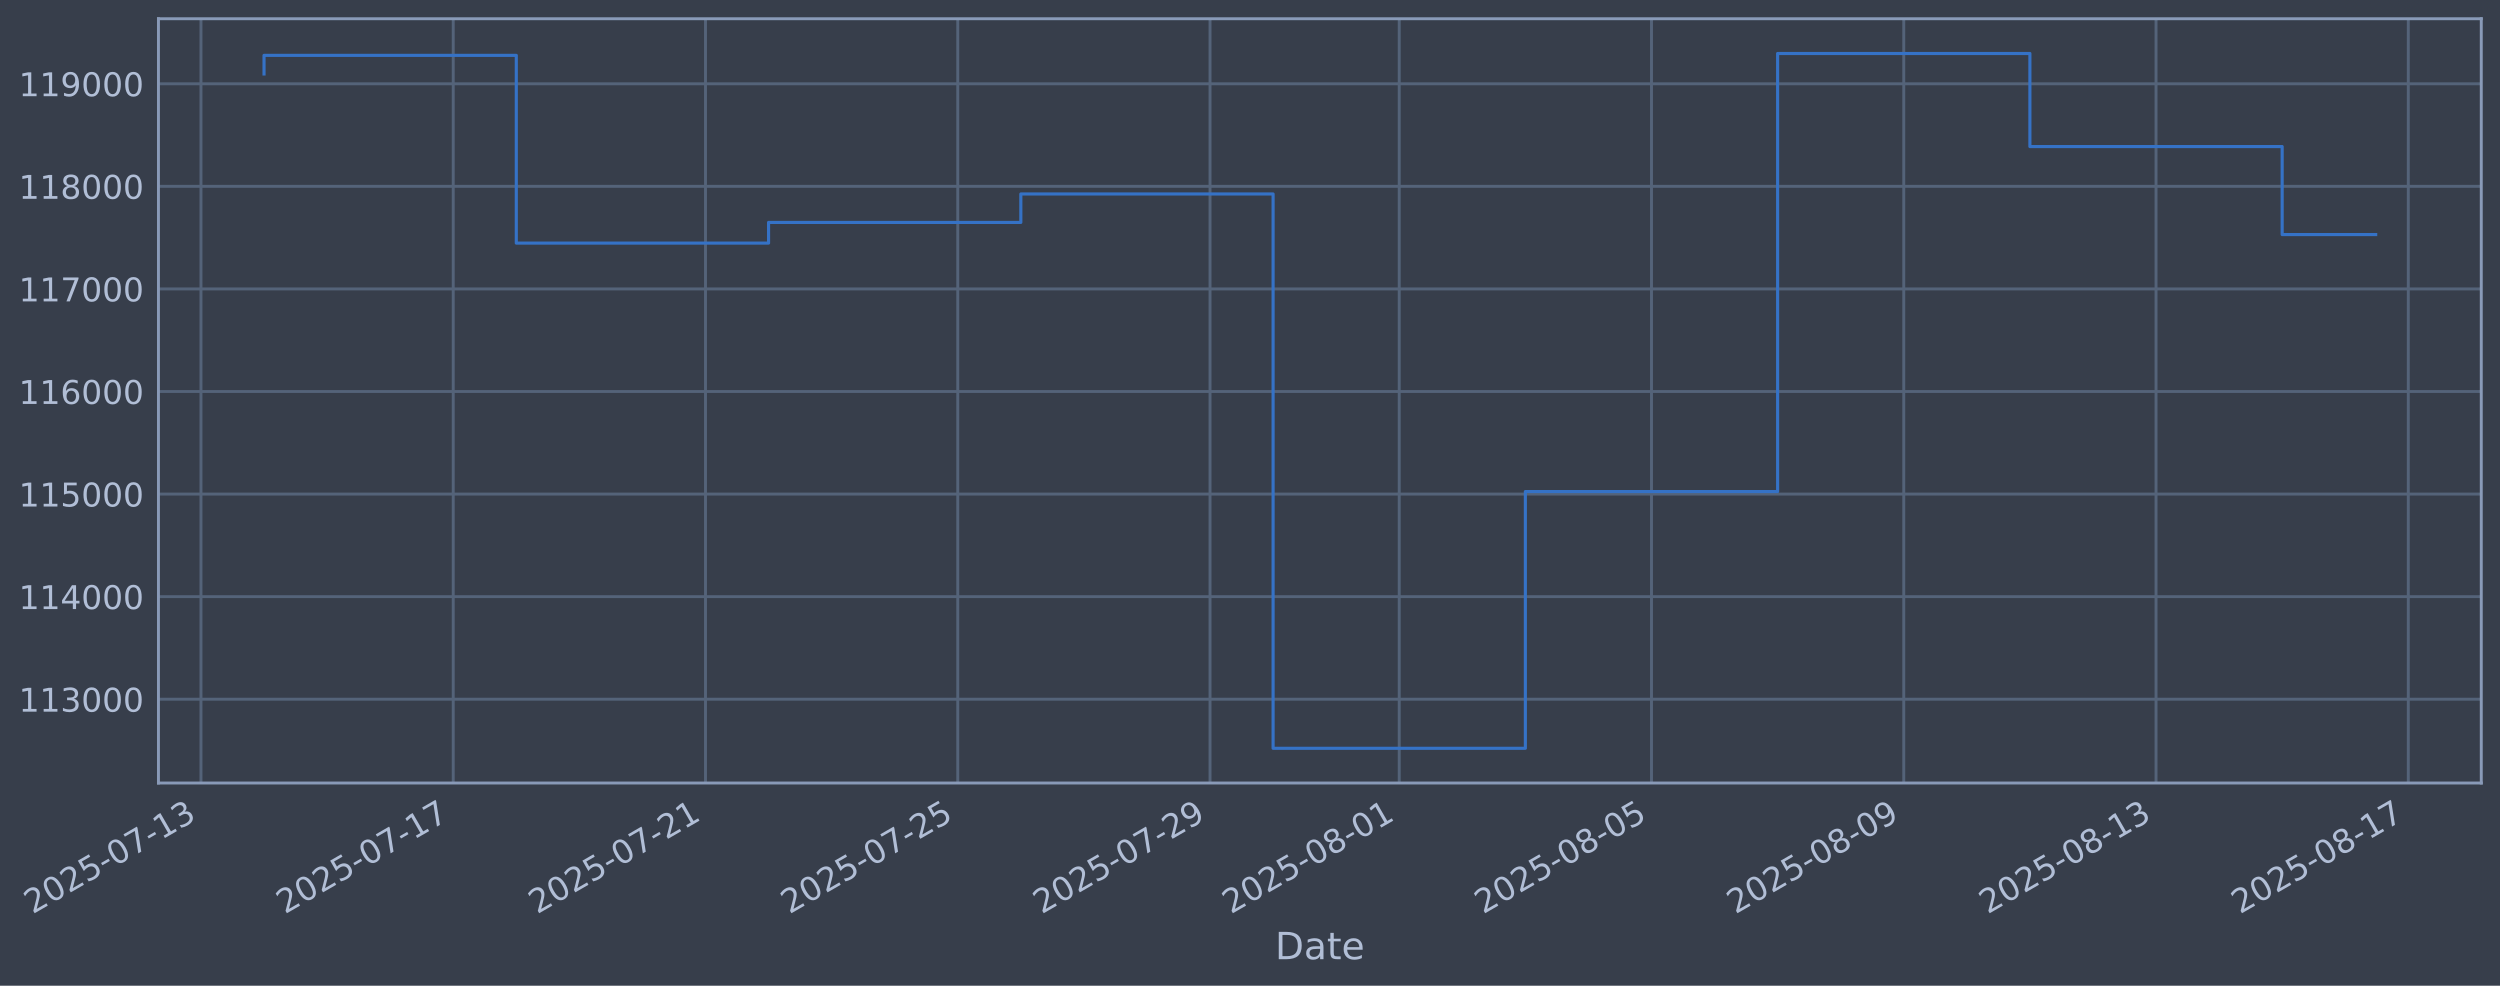
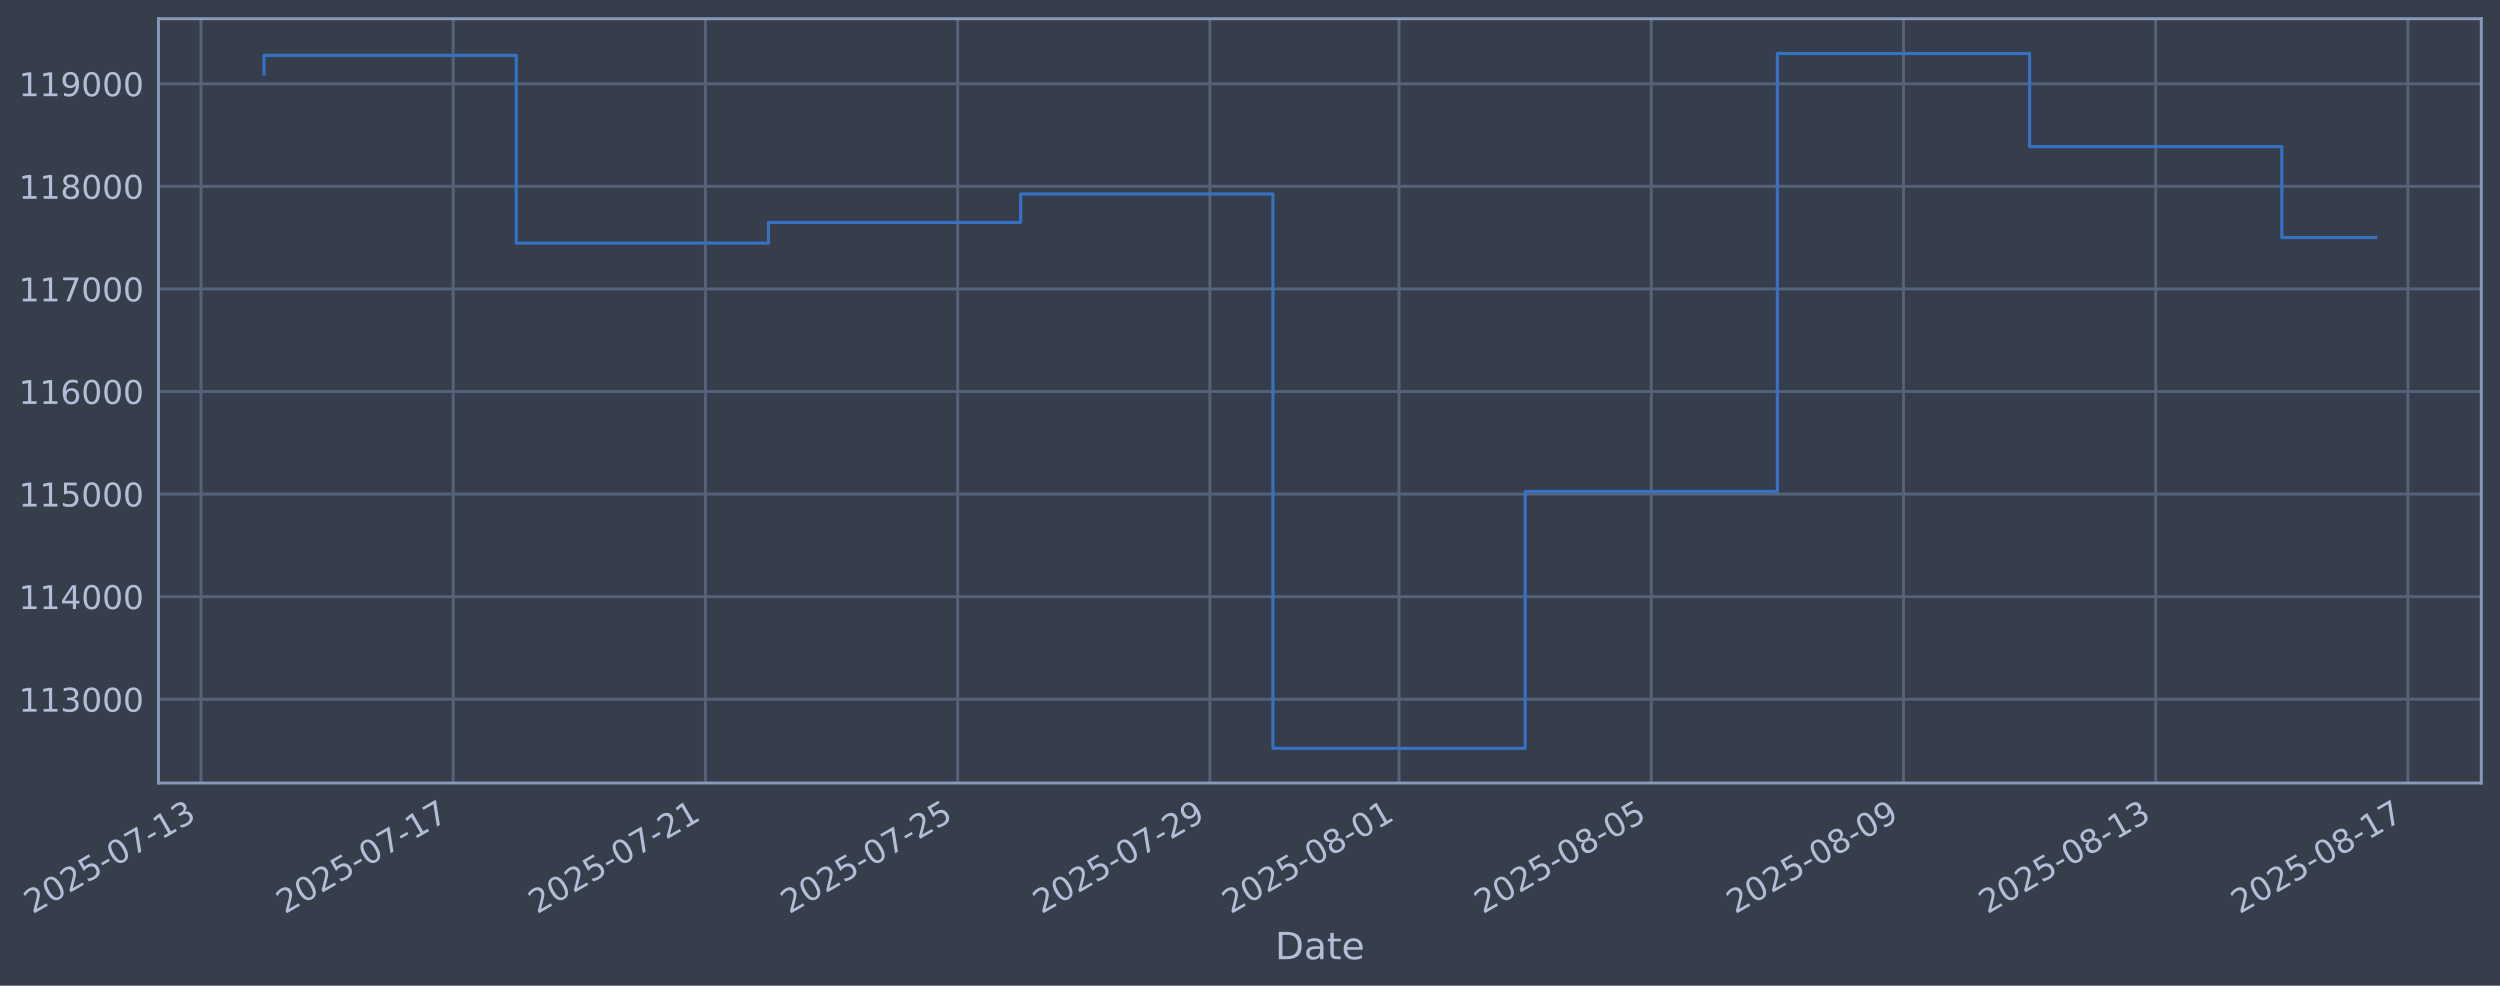
<svg xmlns="http://www.w3.org/2000/svg" xmlns:xlink="http://www.w3.org/1999/xlink" width="960.9pt" height="378.87pt" viewBox="0 0 960.9 378.87" version="1.1">
  <defs>
    <style type="text/css">*{stroke-linejoin: round; stroke-linecap: butt}</style>
  </defs>
  <g id="figure_1">
    <g id="patch_1">
      <path d="M 0 378.87  L 960.9 378.87  L 960.9 0  L 0 0  z " style="fill: #373e4b" />
    </g>
    <g id="axes_1">
      <g id="patch_2">
        <path d="M 60.901 300.96  L 953.701 300.96  L 953.701 7.2  L 60.901 7.2  z " style="fill: #373e4b" />
      </g>
      <g id="matplotlib.axis_1">
        <g id="xtick_1">
          <g id="line2d_1">
-             <path d="M 77.242 300.96  L 77.242 7.2  " clip-path="url(#pb6c4a82fad)" style="fill: none; stroke: #546379; stroke-width: 1.12; stroke-linecap: square" />
+             <path d="M 77.246 300.96  L 77.246 7.2  " clip-path="url(#p281b760af8)" style="fill: none; stroke: #546379; stroke-width: 1.12; stroke-linecap: square" />
          </g>
          <g id="line2d_2" />
          <g id="text_1">
-             <g style="fill: #b1bed6" transform="translate(12.51656 351.4642) rotate(-30) scale(0.126 -0.126)">
+             <g style="fill: #b1bed6" transform="translate(12.52064 351.4642) rotate(-30) scale(0.126 -0.126)">
              <defs>
                <path id="DejaVuSans-32" d="M 1228 531  L 3431 531  L 3431 0  L 469 0  L 469 531  Q 828 903 1448 1529  Q 2069 2156 2228 2338  Q 2531 2678 2651 2914  Q 2772 3150 2772 3378  Q 2772 3750 2511 3984  Q 2250 4219 1831 4219  Q 1534 4219 1204 4116  Q 875 4013 500 3803  L 500 4441  Q 881 4594 1212 4672  Q 1544 4750 1819 4750  Q 2544 4750 2975 4387  Q 3406 4025 3406 3419  Q 3406 3131 3298 2873  Q 3191 2616 2906 2266  Q 2828 2175 2409 1742  Q 1991 1309 1228 531  z " transform="scale(0.015625)" />
                <path id="DejaVuSans-30" d="M 2034 4250  Q 1547 4250 1301 3770  Q 1056 3291 1056 2328  Q 1056 1369 1301 889  Q 1547 409 2034 409  Q 2525 409 2770 889  Q 3016 1369 3016 2328  Q 3016 3291 2770 3770  Q 2525 4250 2034 4250  z M 2034 4750  Q 2819 4750 3233 4129  Q 3647 3509 3647 2328  Q 3647 1150 3233 529  Q 2819 -91 2034 -91  Q 1250 -91 836 529  Q 422 1150 422 2328  Q 422 3509 836 4129  Q 1250 4750 2034 4750  z " transform="scale(0.015625)" />
                <path id="DejaVuSans-35" d="M 691 4666  L 3169 4666  L 3169 4134  L 1269 4134  L 1269 2991  Q 1406 3038 1543 3061  Q 1681 3084 1819 3084  Q 2600 3084 3056 2656  Q 3513 2228 3513 1497  Q 3513 744 3044 326  Q 2575 -91 1722 -91  Q 1428 -91 1123 -41  Q 819 9 494 109  L 494 744  Q 775 591 1075 516  Q 1375 441 1709 441  Q 2250 441 2565 725  Q 2881 1009 2881 1497  Q 2881 1984 2565 2268  Q 2250 2553 1709 2553  Q 1456 2553 1204 2497  Q 953 2441 691 2322  L 691 4666  z " transform="scale(0.015625)" />
                <path id="DejaVuSans-2d" d="M 313 2009  L 1997 2009  L 1997 1497  L 313 1497  L 313 2009  z " transform="scale(0.015625)" />
                <path id="DejaVuSans-37" d="M 525 4666  L 3525 4666  L 3525 4397  L 1831 0  L 1172 0  L 2766 4134  L 525 4134  L 525 4666  z " transform="scale(0.015625)" />
                <path id="DejaVuSans-31" d="M 794 531  L 1825 531  L 1825 4091  L 703 3866  L 703 4441  L 1819 4666  L 2450 4666  L 2450 531  L 3481 531  L 3481 0  L 794 0  L 794 531  z " transform="scale(0.015625)" />
                <path id="DejaVuSans-33" d="M 2597 2516  Q 3050 2419 3304 2112  Q 3559 1806 3559 1356  Q 3559 666 3084 287  Q 2609 -91 1734 -91  Q 1441 -91 1130 -33  Q 819 25 488 141  L 488 750  Q 750 597 1062 519  Q 1375 441 1716 441  Q 2309 441 2620 675  Q 2931 909 2931 1356  Q 2931 1769 2642 2001  Q 2353 2234 1838 2234  L 1294 2234  L 1294 2753  L 1863 2753  Q 2328 2753 2575 2939  Q 2822 3125 2822 3475  Q 2822 3834 2567 4026  Q 2313 4219 1838 4219  Q 1578 4219 1281 4162  Q 984 4106 628 3988  L 628 4550  Q 988 4650 1302 4700  Q 1616 4750 1894 4750  Q 2613 4750 3031 4423  Q 3450 4097 3450 3541  Q 3450 3153 3228 2886  Q 3006 2619 2597 2516  z " transform="scale(0.015625)" />
              </defs>
              <use xlink:href="#DejaVuSans-32" />
              <use xlink:href="#DejaVuSans-30" transform="translate(63.62305 0)" />
              <use xlink:href="#DejaVuSans-32" transform="translate(127.2461 0)" />
              <use xlink:href="#DejaVuSans-35" transform="translate(190.8691 0)" />
              <use xlink:href="#DejaVuSans-2d" transform="translate(254.4922 0)" />
              <use xlink:href="#DejaVuSans-30" transform="translate(290.5762 0)" />
              <use xlink:href="#DejaVuSans-37" transform="translate(354.1992 0)" />
              <use xlink:href="#DejaVuSans-2d" transform="translate(417.8223 0)" />
              <use xlink:href="#DejaVuSans-31" transform="translate(453.9062 0)" />
              <use xlink:href="#DejaVuSans-33" transform="translate(517.5293 0)" />
            </g>
          </g>
        </g>
        <g id="xtick_2">
          <g id="line2d_3">
-             <path d="M 174.203 300.96  L 174.203 7.2  " clip-path="url(#pb6c4a82fad)" style="fill: none; stroke: #546379; stroke-width: 1.12; stroke-linecap: square" />
+             <path d="M 174.191 300.96  L 174.191 7.2  " clip-path="url(#p281b760af8)" style="fill: none; stroke: #546379; stroke-width: 1.12; stroke-linecap: square" />
          </g>
          <g id="line2d_4" />
          <g id="text_2">
-             <g style="fill: #b1bed6" transform="translate(109.4775 351.4642) rotate(-30) scale(0.126 -0.126)">
+             <g style="fill: #b1bed6" transform="translate(109.4653 351.4642) rotate(-30) scale(0.126 -0.126)">
              <use xlink:href="#DejaVuSans-32" />
              <use xlink:href="#DejaVuSans-30" transform="translate(63.62305 0)" />
              <use xlink:href="#DejaVuSans-32" transform="translate(127.2461 0)" />
              <use xlink:href="#DejaVuSans-35" transform="translate(190.8691 0)" />
              <use xlink:href="#DejaVuSans-2d" transform="translate(254.4922 0)" />
              <use xlink:href="#DejaVuSans-30" transform="translate(290.5762 0)" />
              <use xlink:href="#DejaVuSans-37" transform="translate(354.1992 0)" />
              <use xlink:href="#DejaVuSans-2d" transform="translate(417.8223 0)" />
              <use xlink:href="#DejaVuSans-31" transform="translate(453.9062 0)" />
              <use xlink:href="#DejaVuSans-37" transform="translate(517.5293 0)" />
            </g>
          </g>
        </g>
        <g id="xtick_3">
          <g id="line2d_5">
-             <path d="M 271.164 300.96  L 271.164 7.2  " clip-path="url(#pb6c4a82fad)" style="fill: none; stroke: #546379; stroke-width: 1.12; stroke-linecap: square" />
+             <path d="M 271.135 300.96  L 271.135 7.2  " clip-path="url(#p281b760af8)" style="fill: none; stroke: #546379; stroke-width: 1.12; stroke-linecap: square" />
          </g>
          <g id="line2d_6" />
          <g id="text_3">
-             <g style="fill: #b1bed6" transform="translate(206.4385 351.4642) rotate(-30) scale(0.126 -0.126)">
+             <g style="fill: #b1bed6" transform="translate(206.41 351.4642) rotate(-30) scale(0.126 -0.126)">
              <use xlink:href="#DejaVuSans-32" />
              <use xlink:href="#DejaVuSans-30" transform="translate(63.62305 0)" />
              <use xlink:href="#DejaVuSans-32" transform="translate(127.2461 0)" />
              <use xlink:href="#DejaVuSans-35" transform="translate(190.8691 0)" />
              <use xlink:href="#DejaVuSans-2d" transform="translate(254.4922 0)" />
              <use xlink:href="#DejaVuSans-30" transform="translate(290.5762 0)" />
              <use xlink:href="#DejaVuSans-37" transform="translate(354.1992 0)" />
              <use xlink:href="#DejaVuSans-2d" transform="translate(417.8223 0)" />
              <use xlink:href="#DejaVuSans-32" transform="translate(453.9062 0)" />
              <use xlink:href="#DejaVuSans-31" transform="translate(517.5293 0)" />
            </g>
          </g>
        </g>
        <g id="xtick_4">
          <g id="line2d_7">
-             <path d="M 368.125 300.96  L 368.125 7.2  " clip-path="url(#pb6c4a82fad)" style="fill: none; stroke: #546379; stroke-width: 1.12; stroke-linecap: square" />
+             <path d="M 368.08 300.96  L 368.08 7.2  " clip-path="url(#p281b760af8)" style="fill: none; stroke: #546379; stroke-width: 1.12; stroke-linecap: square" />
          </g>
          <g id="line2d_8" />
          <g id="text_4">
-             <g style="fill: #b1bed6" transform="translate(303.3995 351.4642) rotate(-30) scale(0.126 -0.126)">
+             <g style="fill: #b1bed6" transform="translate(303.3546 351.4642) rotate(-30) scale(0.126 -0.126)">
              <use xlink:href="#DejaVuSans-32" />
              <use xlink:href="#DejaVuSans-30" transform="translate(63.62305 0)" />
              <use xlink:href="#DejaVuSans-32" transform="translate(127.2461 0)" />
              <use xlink:href="#DejaVuSans-35" transform="translate(190.8691 0)" />
              <use xlink:href="#DejaVuSans-2d" transform="translate(254.4922 0)" />
              <use xlink:href="#DejaVuSans-30" transform="translate(290.5762 0)" />
              <use xlink:href="#DejaVuSans-37" transform="translate(354.1992 0)" />
              <use xlink:href="#DejaVuSans-2d" transform="translate(417.8223 0)" />
              <use xlink:href="#DejaVuSans-32" transform="translate(453.9062 0)" />
              <use xlink:href="#DejaVuSans-35" transform="translate(517.5293 0)" />
            </g>
          </g>
        </g>
        <g id="xtick_5">
          <g id="line2d_9">
-             <path d="M 465.086 300.96  L 465.086 7.2  " clip-path="url(#pb6c4a82fad)" style="fill: none; stroke: #546379; stroke-width: 1.12; stroke-linecap: square" />
+             <path d="M 465.025 300.96  L 465.025 7.2  " clip-path="url(#p281b760af8)" style="fill: none; stroke: #546379; stroke-width: 1.12; stroke-linecap: square" />
          </g>
          <g id="line2d_10" />
          <g id="text_5">
-             <g style="fill: #b1bed6" transform="translate(400.3605 351.4642) rotate(-30) scale(0.126 -0.126)">
+             <g style="fill: #b1bed6" transform="translate(400.2993 351.4642) rotate(-30) scale(0.126 -0.126)">
              <defs>
                <path id="DejaVuSans-39" d="M 703 97  L 703 672  Q 941 559 1184 500  Q 1428 441 1663 441  Q 2288 441 2617 861  Q 2947 1281 2994 2138  Q 2813 1869 2534 1725  Q 2256 1581 1919 1581  Q 1219 1581 811 2004  Q 403 2428 403 3163  Q 403 3881 828 4315  Q 1253 4750 1959 4750  Q 2769 4750 3195 4129  Q 3622 3509 3622 2328  Q 3622 1225 3098 567  Q 2575 -91 1691 -91  Q 1453 -91 1209 -44  Q 966 3 703 97  z M 1959 2075  Q 2384 2075 2632 2365  Q 2881 2656 2881 3163  Q 2881 3666 2632 3958  Q 2384 4250 1959 4250  Q 1534 4250 1286 3958  Q 1038 3666 1038 3163  Q 1038 2656 1286 2365  Q 1534 2075 1959 2075  z " transform="scale(0.015625)" />
              </defs>
              <use xlink:href="#DejaVuSans-32" />
              <use xlink:href="#DejaVuSans-30" transform="translate(63.62305 0)" />
              <use xlink:href="#DejaVuSans-32" transform="translate(127.2461 0)" />
              <use xlink:href="#DejaVuSans-35" transform="translate(190.8691 0)" />
              <use xlink:href="#DejaVuSans-2d" transform="translate(254.4922 0)" />
              <use xlink:href="#DejaVuSans-30" transform="translate(290.5762 0)" />
              <use xlink:href="#DejaVuSans-37" transform="translate(354.1992 0)" />
              <use xlink:href="#DejaVuSans-2d" transform="translate(417.8223 0)" />
              <use xlink:href="#DejaVuSans-32" transform="translate(453.9062 0)" />
              <use xlink:href="#DejaVuSans-39" transform="translate(517.5293 0)" />
            </g>
          </g>
        </g>
        <g id="xtick_6">
          <g id="line2d_11">
-             <path d="M 537.807 300.96  L 537.807 7.2  " clip-path="url(#pb6c4a82fad)" style="fill: none; stroke: #546379; stroke-width: 1.12; stroke-linecap: square" />
+             <path d="M 537.733 300.96  L 537.733 7.2  " clip-path="url(#p281b760af8)" style="fill: none; stroke: #546379; stroke-width: 1.12; stroke-linecap: square" />
          </g>
          <g id="line2d_12" />
          <g id="text_6">
-             <g style="fill: #b1bed6" transform="translate(473.0812 351.4642) rotate(-30) scale(0.126 -0.126)">
+             <g style="fill: #b1bed6" transform="translate(473.0078 351.4642) rotate(-30) scale(0.126 -0.126)">
              <defs>
                <path id="DejaVuSans-38" d="M 2034 2216  Q 1584 2216 1326 1975  Q 1069 1734 1069 1313  Q 1069 891 1326 650  Q 1584 409 2034 409  Q 2484 409 2743 651  Q 3003 894 3003 1313  Q 3003 1734 2745 1975  Q 2488 2216 2034 2216  z M 1403 2484  Q 997 2584 770 2862  Q 544 3141 544 3541  Q 544 4100 942 4425  Q 1341 4750 2034 4750  Q 2731 4750 3128 4425  Q 3525 4100 3525 3541  Q 3525 3141 3298 2862  Q 3072 2584 2669 2484  Q 3125 2378 3379 2068  Q 3634 1759 3634 1313  Q 3634 634 3220 271  Q 2806 -91 2034 -91  Q 1263 -91 848 271  Q 434 634 434 1313  Q 434 1759 690 2068  Q 947 2378 1403 2484  z M 1172 3481  Q 1172 3119 1398 2916  Q 1625 2713 2034 2713  Q 2441 2713 2670 2916  Q 2900 3119 2900 3481  Q 2900 3844 2670 4047  Q 2441 4250 2034 4250  Q 1625 4250 1398 4047  Q 1172 3844 1172 3481  z " transform="scale(0.015625)" />
              </defs>
              <use xlink:href="#DejaVuSans-32" />
              <use xlink:href="#DejaVuSans-30" transform="translate(63.62305 0)" />
              <use xlink:href="#DejaVuSans-32" transform="translate(127.2461 0)" />
              <use xlink:href="#DejaVuSans-35" transform="translate(190.8691 0)" />
              <use xlink:href="#DejaVuSans-2d" transform="translate(254.4922 0)" />
              <use xlink:href="#DejaVuSans-30" transform="translate(290.5762 0)" />
              <use xlink:href="#DejaVuSans-38" transform="translate(354.1992 0)" />
              <use xlink:href="#DejaVuSans-2d" transform="translate(417.8223 0)" />
              <use xlink:href="#DejaVuSans-30" transform="translate(453.9062 0)" />
              <use xlink:href="#DejaVuSans-31" transform="translate(517.5293 0)" />
            </g>
          </g>
        </g>
        <g id="xtick_7">
          <g id="line2d_13">
-             <path d="M 634.768 300.96  L 634.768 7.2  " clip-path="url(#pb6c4a82fad)" style="fill: none; stroke: #546379; stroke-width: 1.12; stroke-linecap: square" />
+             <path d="M 634.678 300.96  L 634.678 7.2  " clip-path="url(#p281b760af8)" style="fill: none; stroke: #546379; stroke-width: 1.12; stroke-linecap: square" />
          </g>
          <g id="line2d_14" />
          <g id="text_7">
-             <g style="fill: #b1bed6" transform="translate(570.0422 351.4642) rotate(-30) scale(0.126 -0.126)">
+             <g style="fill: #b1bed6" transform="translate(569.9525 351.4642) rotate(-30) scale(0.126 -0.126)">
              <use xlink:href="#DejaVuSans-32" />
              <use xlink:href="#DejaVuSans-30" transform="translate(63.62305 0)" />
              <use xlink:href="#DejaVuSans-32" transform="translate(127.2461 0)" />
              <use xlink:href="#DejaVuSans-35" transform="translate(190.8691 0)" />
              <use xlink:href="#DejaVuSans-2d" transform="translate(254.4922 0)" />
              <use xlink:href="#DejaVuSans-30" transform="translate(290.5762 0)" />
              <use xlink:href="#DejaVuSans-38" transform="translate(354.1992 0)" />
              <use xlink:href="#DejaVuSans-2d" transform="translate(417.8223 0)" />
              <use xlink:href="#DejaVuSans-30" transform="translate(453.9062 0)" />
              <use xlink:href="#DejaVuSans-35" transform="translate(517.5293 0)" />
            </g>
          </g>
        </g>
        <g id="xtick_8">
          <g id="line2d_15">
-             <path d="M 731.729 300.96  L 731.729 7.2  " clip-path="url(#pb6c4a82fad)" style="fill: none; stroke: #546379; stroke-width: 1.12; stroke-linecap: square" />
+             <path d="M 731.623 300.96  L 731.623 7.2  " clip-path="url(#p281b760af8)" style="fill: none; stroke: #546379; stroke-width: 1.12; stroke-linecap: square" />
          </g>
          <g id="line2d_16" />
          <g id="text_8">
-             <g style="fill: #b1bed6" transform="translate(667.0032 351.4642) rotate(-30) scale(0.126 -0.126)">
+             <g style="fill: #b1bed6" transform="translate(666.8971 351.4642) rotate(-30) scale(0.126 -0.126)">
              <use xlink:href="#DejaVuSans-32" />
              <use xlink:href="#DejaVuSans-30" transform="translate(63.62305 0)" />
              <use xlink:href="#DejaVuSans-32" transform="translate(127.2461 0)" />
              <use xlink:href="#DejaVuSans-35" transform="translate(190.8691 0)" />
              <use xlink:href="#DejaVuSans-2d" transform="translate(254.4922 0)" />
              <use xlink:href="#DejaVuSans-30" transform="translate(290.5762 0)" />
              <use xlink:href="#DejaVuSans-38" transform="translate(354.1992 0)" />
              <use xlink:href="#DejaVuSans-2d" transform="translate(417.8223 0)" />
              <use xlink:href="#DejaVuSans-30" transform="translate(453.9062 0)" />
              <use xlink:href="#DejaVuSans-39" transform="translate(517.5293 0)" />
            </g>
          </g>
        </g>
        <g id="xtick_9">
          <g id="line2d_17">
-             <path d="M 828.69 300.96  L 828.69 7.2  " clip-path="url(#pb6c4a82fad)" style="fill: none; stroke: #546379; stroke-width: 1.12; stroke-linecap: square" />
+             <path d="M 828.567 300.96  L 828.567 7.2  " clip-path="url(#p281b760af8)" style="fill: none; stroke: #546379; stroke-width: 1.12; stroke-linecap: square" />
          </g>
          <g id="line2d_18" />
          <g id="text_9">
-             <g style="fill: #b1bed6" transform="translate(763.9642 351.4642) rotate(-30) scale(0.126 -0.126)">
+             <g style="fill: #b1bed6" transform="translate(763.8418 351.4642) rotate(-30) scale(0.126 -0.126)">
              <use xlink:href="#DejaVuSans-32" />
              <use xlink:href="#DejaVuSans-30" transform="translate(63.62305 0)" />
              <use xlink:href="#DejaVuSans-32" transform="translate(127.2461 0)" />
              <use xlink:href="#DejaVuSans-35" transform="translate(190.8691 0)" />
              <use xlink:href="#DejaVuSans-2d" transform="translate(254.4922 0)" />
              <use xlink:href="#DejaVuSans-30" transform="translate(290.5762 0)" />
              <use xlink:href="#DejaVuSans-38" transform="translate(354.1992 0)" />
              <use xlink:href="#DejaVuSans-2d" transform="translate(417.8223 0)" />
              <use xlink:href="#DejaVuSans-31" transform="translate(453.9062 0)" />
              <use xlink:href="#DejaVuSans-33" transform="translate(517.5293 0)" />
            </g>
          </g>
        </g>
        <g id="xtick_10">
          <g id="line2d_19">
-             <path d="M 925.651 300.96  L 925.651 7.2  " clip-path="url(#pb6c4a82fad)" style="fill: none; stroke: #546379; stroke-width: 1.12; stroke-linecap: square" />
+             <path d="M 925.512 300.96  L 925.512 7.2  " clip-path="url(#p281b760af8)" style="fill: none; stroke: #546379; stroke-width: 1.12; stroke-linecap: square" />
          </g>
          <g id="line2d_20" />
          <g id="text_10">
-             <g style="fill: #b1bed6" transform="translate(860.9252 351.4642) rotate(-30) scale(0.126 -0.126)">
+             <g style="fill: #b1bed6" transform="translate(860.7865 351.4642) rotate(-30) scale(0.126 -0.126)">
              <use xlink:href="#DejaVuSans-32" />
              <use xlink:href="#DejaVuSans-30" transform="translate(63.62305 0)" />
              <use xlink:href="#DejaVuSans-32" transform="translate(127.2461 0)" />
              <use xlink:href="#DejaVuSans-35" transform="translate(190.8691 0)" />
              <use xlink:href="#DejaVuSans-2d" transform="translate(254.4922 0)" />
              <use xlink:href="#DejaVuSans-30" transform="translate(290.5762 0)" />
              <use xlink:href="#DejaVuSans-38" transform="translate(354.1992 0)" />
              <use xlink:href="#DejaVuSans-2d" transform="translate(417.8223 0)" />
              <use xlink:href="#DejaVuSans-31" transform="translate(453.9062 0)" />
              <use xlink:href="#DejaVuSans-37" transform="translate(517.5293 0)" />
            </g>
          </g>
        </g>
        <g id="text_11">
          <g style="fill: #b1bed6" transform="translate(490.0914 368.6753) scale(0.144 -0.144)">
            <defs>
              <path id="DejaVuSans-44" d="M 1259 4147  L 1259 519  L 2022 519  Q 2988 519 3436 956  Q 3884 1394 3884 2338  Q 3884 3275 3436 3711  Q 2988 4147 2022 4147  L 1259 4147  z M 628 4666  L 1925 4666  Q 3281 4666 3915 4102  Q 4550 3538 4550 2338  Q 4550 1131 3912 565  Q 3275 0 1925 0  L 628 0  L 628 4666  z " transform="scale(0.015625)" />
              <path id="DejaVuSans-61" d="M 2194 1759  Q 1497 1759 1228 1600  Q 959 1441 959 1056  Q 959 750 1161 570  Q 1363 391 1709 391  Q 2188 391 2477 730  Q 2766 1069 2766 1631  L 2766 1759  L 2194 1759  z M 3341 1997  L 3341 0  L 2766 0  L 2766 531  Q 2569 213 2275 61  Q 1981 -91 1556 -91  Q 1019 -91 701 211  Q 384 513 384 1019  Q 384 1609 779 1909  Q 1175 2209 1959 2209  L 2766 2209  L 2766 2266  Q 2766 2663 2505 2880  Q 2244 3097 1772 3097  Q 1472 3097 1187 3025  Q 903 2953 641 2809  L 641 3341  Q 956 3463 1253 3523  Q 1550 3584 1831 3584  Q 2591 3584 2966 3190  Q 3341 2797 3341 1997  z " transform="scale(0.015625)" />
              <path id="DejaVuSans-74" d="M 1172 4494  L 1172 3500  L 2356 3500  L 2356 3053  L 1172 3053  L 1172 1153  Q 1172 725 1289 603  Q 1406 481 1766 481  L 2356 481  L 2356 0  L 1766 0  Q 1100 0 847 248  Q 594 497 594 1153  L 594 3053  L 172 3053  L 172 3500  L 594 3500  L 594 4494  L 1172 4494  z " transform="scale(0.015625)" />
              <path id="DejaVuSans-65" d="M 3597 1894  L 3597 1613  L 953 1613  Q 991 1019 1311 708  Q 1631 397 2203 397  Q 2534 397 2845 478  Q 3156 559 3463 722  L 3463 178  Q 3153 47 2828 -22  Q 2503 -91 2169 -91  Q 1331 -91 842 396  Q 353 884 353 1716  Q 353 2575 817 3079  Q 1281 3584 2069 3584  Q 2775 3584 3186 3129  Q 3597 2675 3597 1894  z M 3022 2063  Q 3016 2534 2758 2815  Q 2500 3097 2075 3097  Q 1594 3097 1305 2825  Q 1016 2553 972 2059  L 3022 2063  z " transform="scale(0.015625)" />
            </defs>
            <use xlink:href="#DejaVuSans-44" />
            <use xlink:href="#DejaVuSans-61" transform="translate(77.00195 0)" />
            <use xlink:href="#DejaVuSans-74" transform="translate(138.2812 0)" />
            <use xlink:href="#DejaVuSans-65" transform="translate(177.4902 0)" />
          </g>
        </g>
      </g>
      <g id="matplotlib.axis_2">
        <g id="ytick_1">
          <g id="line2d_21">
-             <path d="M 60.901 268.75  L 953.701 268.75  " clip-path="url(#pb6c4a82fad)" style="fill: none; stroke: #546379; stroke-width: 1.12; stroke-linecap: square" />
+             <path d="M 60.901 268.75  L 953.701 268.75  " clip-path="url(#p281b760af8)" style="fill: none; stroke: #546379; stroke-width: 1.12; stroke-linecap: square" />
          </g>
          <g id="line2d_22" />
          <g id="text_12">
            <g style="fill: #b1bed6" transform="translate(7.2 273.5373) scale(0.126 -0.126)">
              <use xlink:href="#DejaVuSans-31" />
              <use xlink:href="#DejaVuSans-31" transform="translate(63.62305 0)" />
              <use xlink:href="#DejaVuSans-33" transform="translate(127.2461 0)" />
              <use xlink:href="#DejaVuSans-30" transform="translate(190.8691 0)" />
              <use xlink:href="#DejaVuSans-30" transform="translate(254.4922 0)" />
              <use xlink:href="#DejaVuSans-30" transform="translate(318.1152 0)" />
            </g>
          </g>
        </g>
        <g id="ytick_2">
          <g id="line2d_23">
-             <path d="M 60.901 229.325  L 953.701 229.325  " clip-path="url(#pb6c4a82fad)" style="fill: none; stroke: #546379; stroke-width: 1.12; stroke-linecap: square" />
+             <path d="M 60.901 229.325  L 953.701 229.325  " clip-path="url(#p281b760af8)" style="fill: none; stroke: #546379; stroke-width: 1.12; stroke-linecap: square" />
          </g>
          <g id="line2d_24" />
          <g id="text_13">
            <g style="fill: #b1bed6" transform="translate(7.2 234.1122) scale(0.126 -0.126)">
              <defs>
                <path id="DejaVuSans-34" d="M 2419 4116  L 825 1625  L 2419 1625  L 2419 4116  z M 2253 4666  L 3047 4666  L 3047 1625  L 3713 1625  L 3713 1100  L 3047 1100  L 3047 0  L 2419 0  L 2419 1100  L 313 1100  L 313 1709  L 2253 4666  z " transform="scale(0.015625)" />
              </defs>
              <use xlink:href="#DejaVuSans-31" />
              <use xlink:href="#DejaVuSans-31" transform="translate(63.62305 0)" />
              <use xlink:href="#DejaVuSans-34" transform="translate(127.2461 0)" />
              <use xlink:href="#DejaVuSans-30" transform="translate(190.8691 0)" />
              <use xlink:href="#DejaVuSans-30" transform="translate(254.4922 0)" />
              <use xlink:href="#DejaVuSans-30" transform="translate(318.1152 0)" />
            </g>
          </g>
        </g>
        <g id="ytick_3">
          <g id="line2d_25">
-             <path d="M 60.901 189.9  L 953.701 189.9  " clip-path="url(#pb6c4a82fad)" style="fill: none; stroke: #546379; stroke-width: 1.12; stroke-linecap: square" />
+             <path d="M 60.901 189.9  L 953.701 189.9  " clip-path="url(#p281b760af8)" style="fill: none; stroke: #546379; stroke-width: 1.12; stroke-linecap: square" />
          </g>
          <g id="line2d_26" />
          <g id="text_14">
            <g style="fill: #b1bed6" transform="translate(7.2 194.6871) scale(0.126 -0.126)">
              <use xlink:href="#DejaVuSans-31" />
              <use xlink:href="#DejaVuSans-31" transform="translate(63.62305 0)" />
              <use xlink:href="#DejaVuSans-35" transform="translate(127.2461 0)" />
              <use xlink:href="#DejaVuSans-30" transform="translate(190.8691 0)" />
              <use xlink:href="#DejaVuSans-30" transform="translate(254.4922 0)" />
              <use xlink:href="#DejaVuSans-30" transform="translate(318.1152 0)" />
            </g>
          </g>
        </g>
        <g id="ytick_4">
          <g id="line2d_27">
-             <path d="M 60.901 150.475  L 953.701 150.475  " clip-path="url(#pb6c4a82fad)" style="fill: none; stroke: #546379; stroke-width: 1.12; stroke-linecap: square" />
+             <path d="M 60.901 150.475  L 953.701 150.475  " clip-path="url(#p281b760af8)" style="fill: none; stroke: #546379; stroke-width: 1.12; stroke-linecap: square" />
          </g>
          <g id="line2d_28" />
          <g id="text_15">
            <g style="fill: #b1bed6" transform="translate(7.2 155.262) scale(0.126 -0.126)">
              <defs>
                <path id="DejaVuSans-36" d="M 2113 2584  Q 1688 2584 1439 2293  Q 1191 2003 1191 1497  Q 1191 994 1439 701  Q 1688 409 2113 409  Q 2538 409 2786 701  Q 3034 994 3034 1497  Q 3034 2003 2786 2293  Q 2538 2584 2113 2584  z M 3366 4563  L 3366 3988  Q 3128 4100 2886 4159  Q 2644 4219 2406 4219  Q 1781 4219 1451 3797  Q 1122 3375 1075 2522  Q 1259 2794 1537 2939  Q 1816 3084 2150 3084  Q 2853 3084 3261 2657  Q 3669 2231 3669 1497  Q 3669 778 3244 343  Q 2819 -91 2113 -91  Q 1303 -91 875 529  Q 447 1150 447 2328  Q 447 3434 972 4092  Q 1497 4750 2381 4750  Q 2619 4750 2861 4703  Q 3103 4656 3366 4563  z " transform="scale(0.015625)" />
              </defs>
              <use xlink:href="#DejaVuSans-31" />
              <use xlink:href="#DejaVuSans-31" transform="translate(63.62305 0)" />
              <use xlink:href="#DejaVuSans-36" transform="translate(127.2461 0)" />
              <use xlink:href="#DejaVuSans-30" transform="translate(190.8691 0)" />
              <use xlink:href="#DejaVuSans-30" transform="translate(254.4922 0)" />
              <use xlink:href="#DejaVuSans-30" transform="translate(318.1152 0)" />
            </g>
          </g>
        </g>
        <g id="ytick_5">
          <g id="line2d_29">
-             <path d="M 60.901 111.05  L 953.701 111.05  " clip-path="url(#pb6c4a82fad)" style="fill: none; stroke: #546379; stroke-width: 1.12; stroke-linecap: square" />
+             <path d="M 60.901 111.05  L 953.701 111.05  " clip-path="url(#p281b760af8)" style="fill: none; stroke: #546379; stroke-width: 1.12; stroke-linecap: square" />
          </g>
          <g id="line2d_30" />
          <g id="text_16">
            <g style="fill: #b1bed6" transform="translate(7.2 115.8369) scale(0.126 -0.126)">
              <use xlink:href="#DejaVuSans-31" />
              <use xlink:href="#DejaVuSans-31" transform="translate(63.62305 0)" />
              <use xlink:href="#DejaVuSans-37" transform="translate(127.2461 0)" />
              <use xlink:href="#DejaVuSans-30" transform="translate(190.8691 0)" />
              <use xlink:href="#DejaVuSans-30" transform="translate(254.4922 0)" />
              <use xlink:href="#DejaVuSans-30" transform="translate(318.1152 0)" />
            </g>
          </g>
        </g>
        <g id="ytick_6">
          <g id="line2d_31">
-             <path d="M 60.901 71.625  L 953.701 71.625  " clip-path="url(#pb6c4a82fad)" style="fill: none; stroke: #546379; stroke-width: 1.12; stroke-linecap: square" />
+             <path d="M 60.901 71.625  L 953.701 71.625  " clip-path="url(#p281b760af8)" style="fill: none; stroke: #546379; stroke-width: 1.12; stroke-linecap: square" />
          </g>
          <g id="line2d_32" />
          <g id="text_17">
            <g style="fill: #b1bed6" transform="translate(7.2 76.4118) scale(0.126 -0.126)">
              <use xlink:href="#DejaVuSans-31" />
              <use xlink:href="#DejaVuSans-31" transform="translate(63.62305 0)" />
              <use xlink:href="#DejaVuSans-38" transform="translate(127.2461 0)" />
              <use xlink:href="#DejaVuSans-30" transform="translate(190.8691 0)" />
              <use xlink:href="#DejaVuSans-30" transform="translate(254.4922 0)" />
              <use xlink:href="#DejaVuSans-30" transform="translate(318.1152 0)" />
            </g>
          </g>
        </g>
        <g id="ytick_7">
          <g id="line2d_33">
-             <path d="M 60.901 32.2  L 953.701 32.2  " clip-path="url(#pb6c4a82fad)" style="fill: none; stroke: #546379; stroke-width: 1.12; stroke-linecap: square" />
+             <path d="M 60.901 32.2  L 953.701 32.2  " clip-path="url(#p281b760af8)" style="fill: none; stroke: #546379; stroke-width: 1.12; stroke-linecap: square" />
          </g>
          <g id="line2d_34" />
          <g id="text_18">
            <g style="fill: #b1bed6" transform="translate(7.2 36.9867) scale(0.126 -0.126)">
              <use xlink:href="#DejaVuSans-31" />
              <use xlink:href="#DejaVuSans-31" transform="translate(63.62305 0)" />
              <use xlink:href="#DejaVuSans-39" transform="translate(127.2461 0)" />
              <use xlink:href="#DejaVuSans-30" transform="translate(190.8691 0)" />
              <use xlink:href="#DejaVuSans-30" transform="translate(254.4922 0)" />
              <use xlink:href="#DejaVuSans-30" transform="translate(318.1152 0)" />
            </g>
          </g>
        </g>
      </g>
      <g id="line2d_35">
-         <path d="M 101.482 28.439  L 101.482 21.285  L 198.443 21.285  L 198.443 93.435  L 295.404 93.435  L 295.404 85.489  L 392.365 85.489  L 392.365 74.56  L 489.326 74.56  L 489.326 287.607  L 586.287 287.607  L 586.287 188.936  L 683.248 188.936  L 683.248 20.553  L 780.209 20.553  L 780.209 56.332  L 877.17 56.332  L 877.17 90.16  L 913.119 90.16  " clip-path="url(#pb6c4a82fad)" style="fill: none; stroke: #3572c6; stroke-width: 1.2; stroke-linecap: square" />
+         <path d="M 101.482 28.439  L 101.482 21.285  L 198.427 21.285  L 198.427 93.435  L 295.372 93.435  L 295.372 85.489  L 392.316 85.489  L 392.316 74.56  L 489.261 74.56  L 489.261 287.607  L 586.206 287.607  L 586.206 188.936  L 683.15 188.936  L 683.15 20.553  L 780.095 20.553  L 780.095 56.332  L 877.04 56.332  L 877.04 91.309  L 913.119 91.309  " clip-path="url(#p281b760af8)" style="fill: none; stroke: #3572c6; stroke-width: 1.2; stroke-linecap: square" />
      </g>
      <g id="patch_3">
        <path d="M 60.901 300.96  L 60.901 7.2  " style="fill: none; stroke: #899ab8; stroke-width: 1.12; stroke-linejoin: miter; stroke-linecap: square" />
      </g>
      <g id="patch_4">
        <path d="M 953.701 300.96  L 953.701 7.2  " style="fill: none; stroke: #899ab8; stroke-width: 1.12; stroke-linejoin: miter; stroke-linecap: square" />
      </g>
      <g id="patch_5">
        <path d="M 60.901 300.96  L 953.701 300.96  " style="fill: none; stroke: #899ab8; stroke-width: 1.12; stroke-linejoin: miter; stroke-linecap: square" />
      </g>
      <g id="patch_6">
        <path d="M 60.901 7.2  L 953.701 7.2  " style="fill: none; stroke: #899ab8; stroke-width: 1.12; stroke-linejoin: miter; stroke-linecap: square" />
      </g>
    </g>
  </g>
  <defs>
-     <clipPath id="pb6c4a82fad">
+     <clipPath id="p281b760af8">
      <rect x="60.901" y="7.2" width="892.8" height="293.76" />
    </clipPath>
  </defs>
</svg>
